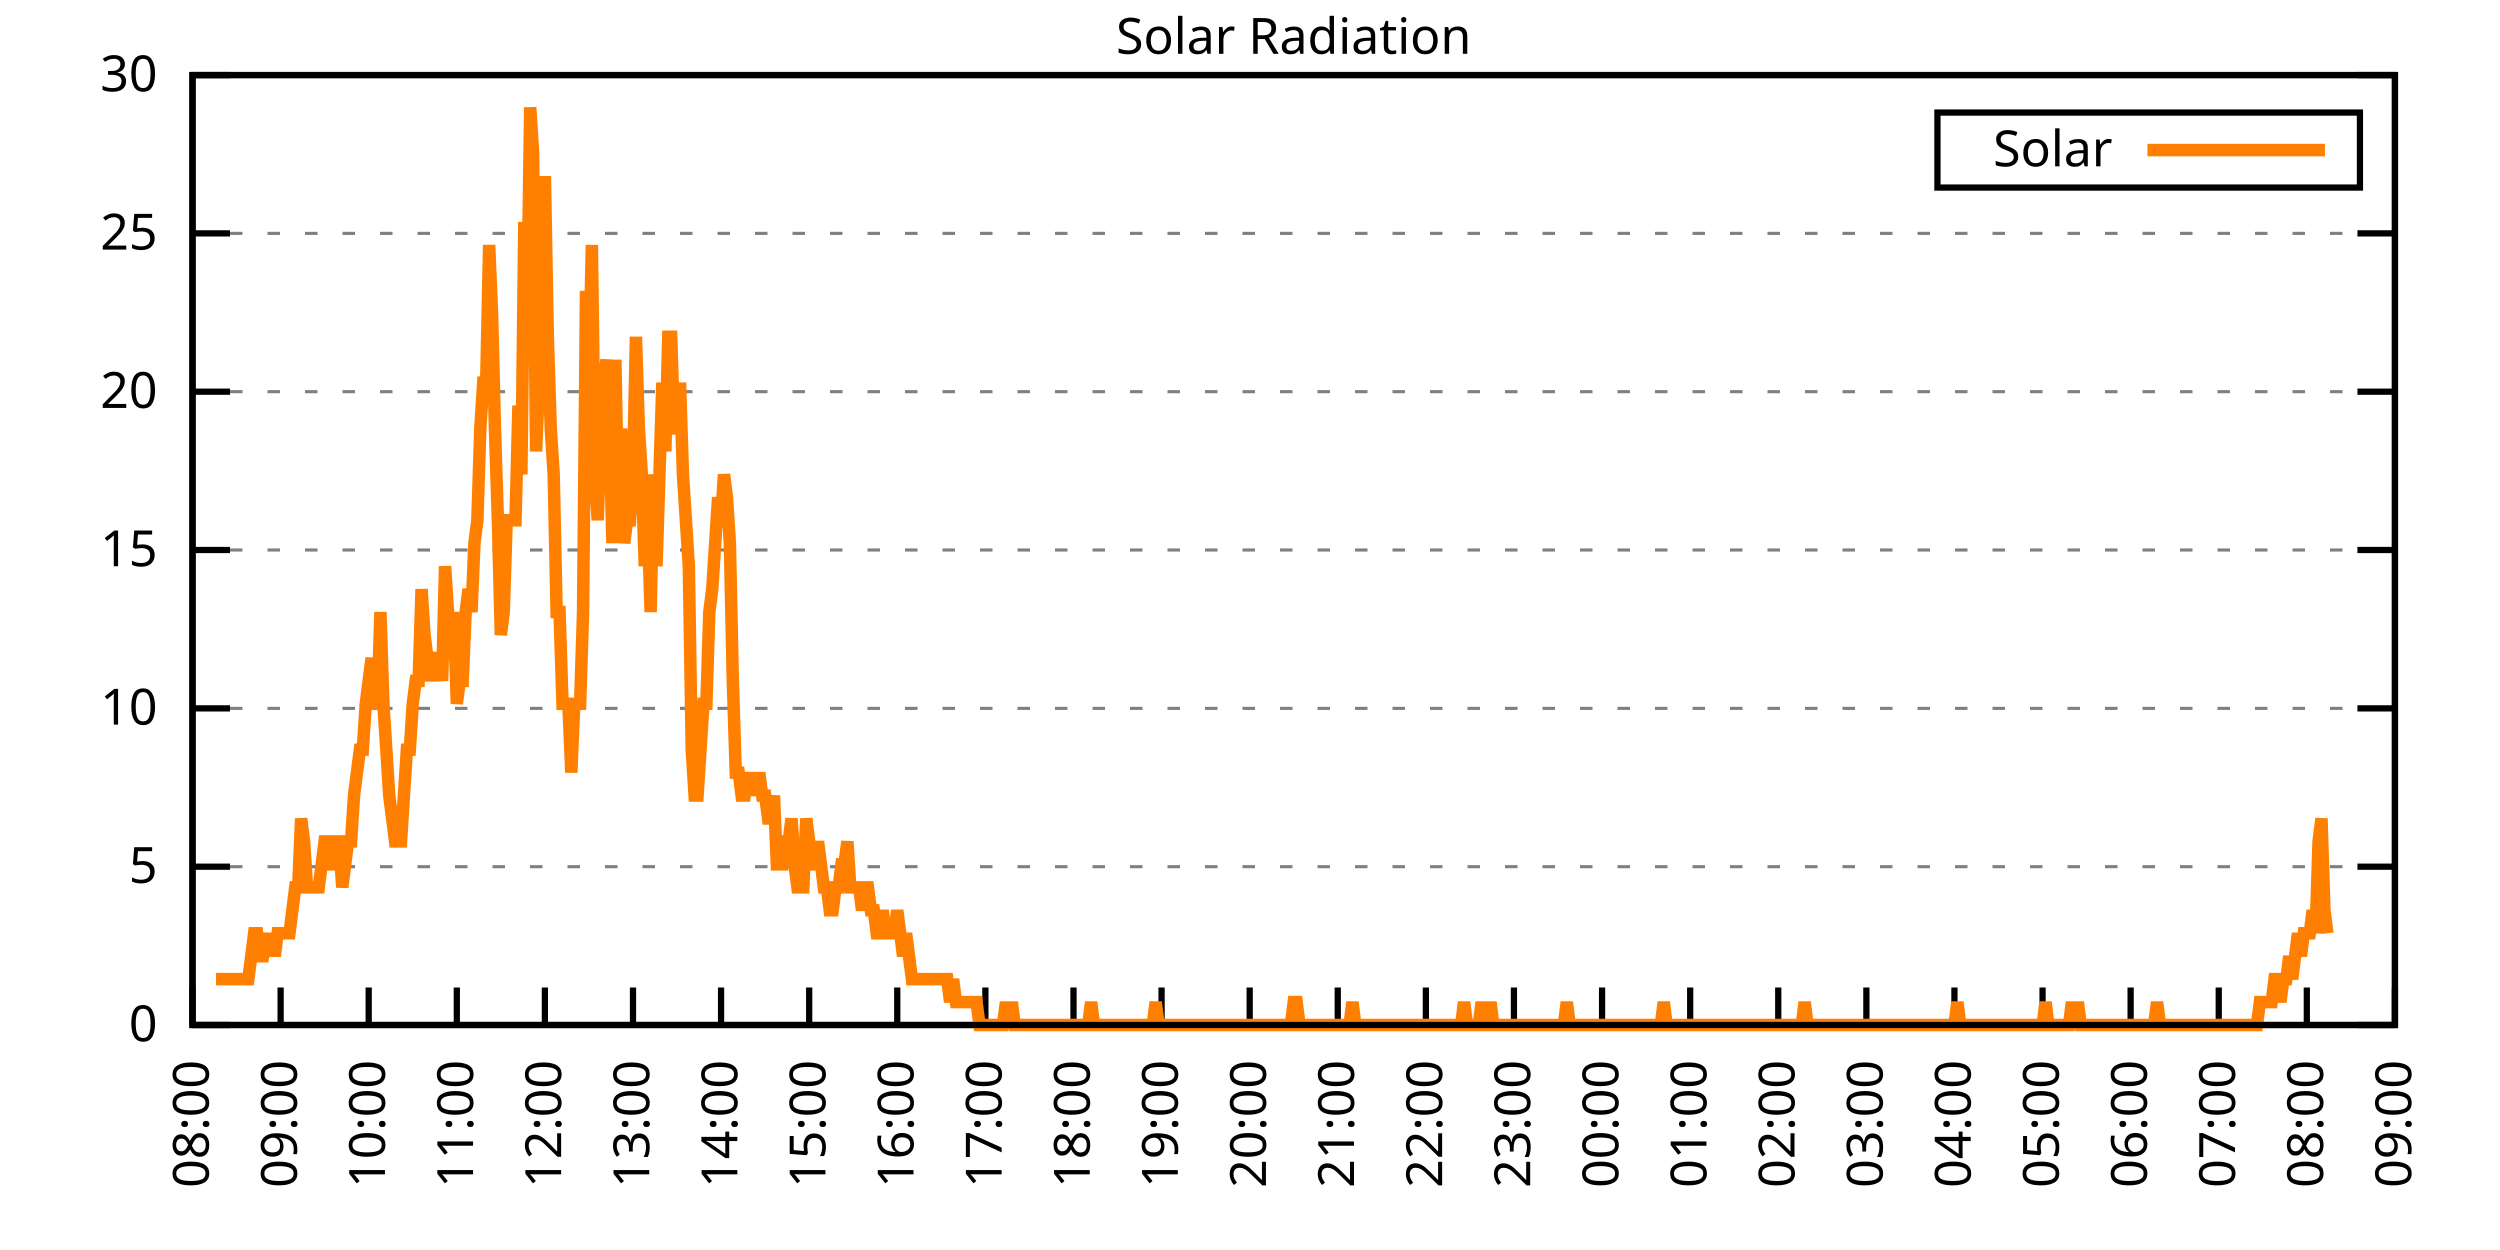
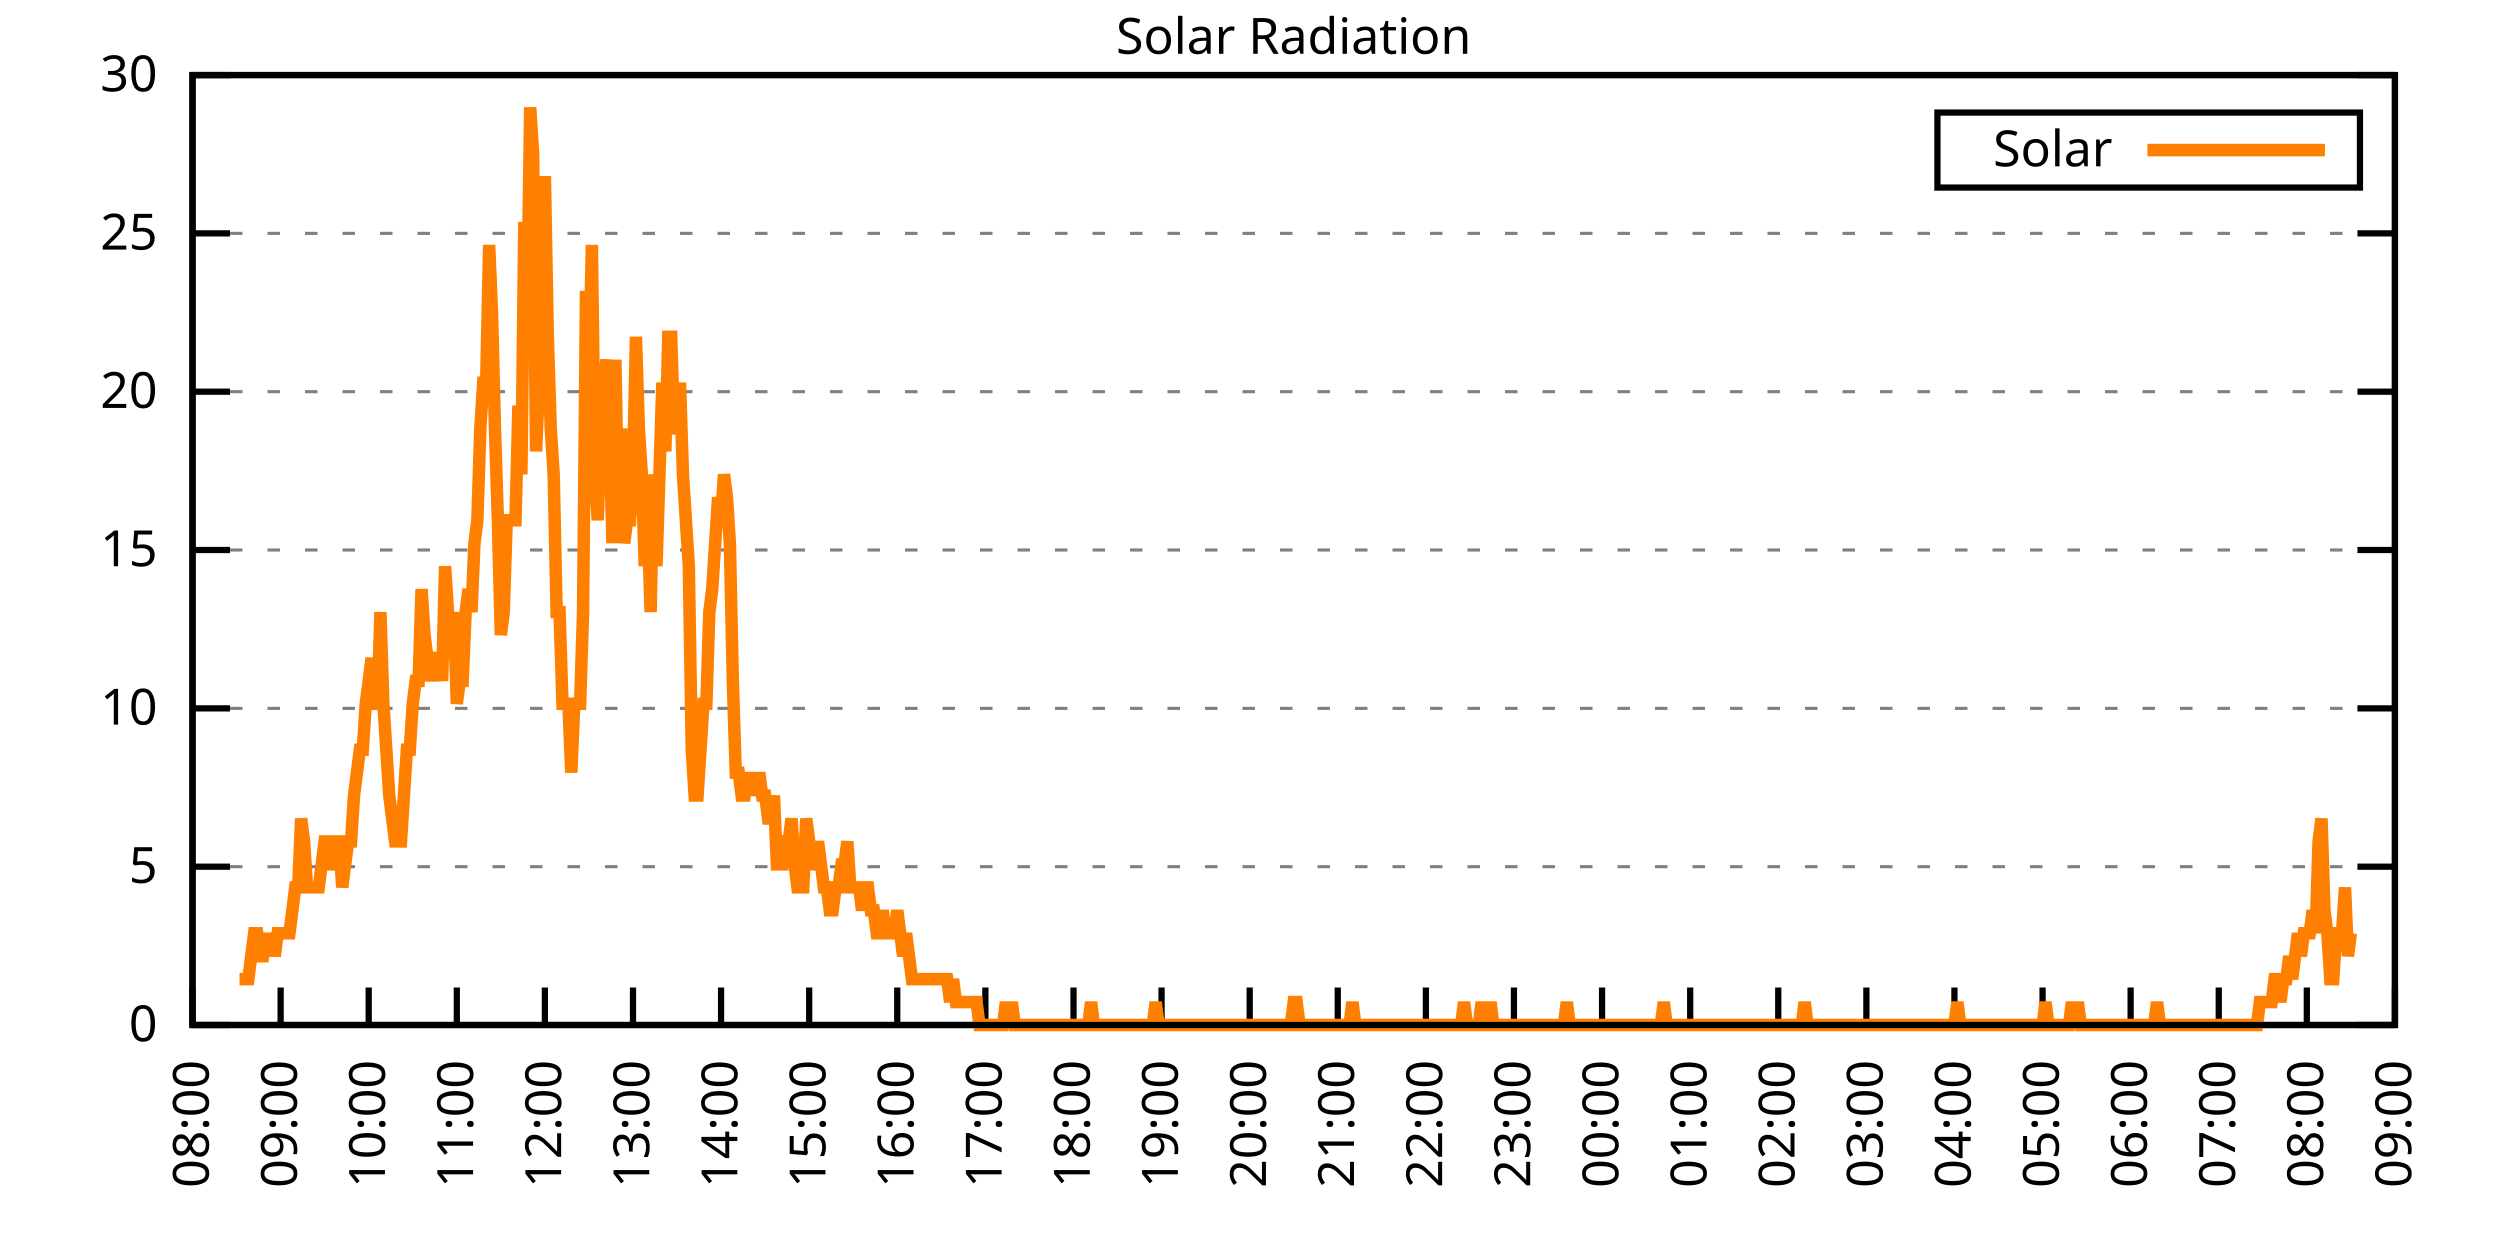
<svg xmlns="http://www.w3.org/2000/svg" xmlns:xlink="http://www.w3.org/1999/xlink" width="400" height="200" viewBox="0 0 400 200">
  <g id="gnuplot_canvas">
    <rect x="0" y="0" width="400" height="200" fill="none" />
    <defs>
      <circle id="gpDot" r="0.5" stroke-width="0.5" stroke="currentColor" />
      <path id="gpPt0" stroke-width="0.333" stroke="currentColor" d="M-1,0 h2 M0,-1 v2" />
      <path id="gpPt1" stroke-width="0.333" stroke="currentColor" d="M-1,-1 L1,1 M1,-1 L-1,1" />
      <path id="gpPt2" stroke-width="0.333" stroke="currentColor" d="M-1,0 L1,0 M0,-1 L0,1 M-1,-1 L1,1 M-1,1 L1,-1" />
      <rect id="gpPt3" stroke-width="0.333" stroke="currentColor" x="-1" y="-1" width="2" height="2" />
      <rect id="gpPt4" stroke-width="0.333" stroke="currentColor" fill="currentColor" x="-1" y="-1" width="2" height="2" />
      <circle id="gpPt5" stroke-width="0.333" stroke="currentColor" cx="0" cy="0" r="1" />
      <use xlink:href="#gpPt5" id="gpPt6" fill="currentColor" stroke="none" />
      <path id="gpPt7" stroke-width="0.333" stroke="currentColor" d="M0,-1.33 L-1.33,0.67 L1.33,0.67 z" />
      <use xlink:href="#gpPt7" id="gpPt8" fill="currentColor" stroke="none" />
      <use xlink:href="#gpPt7" id="gpPt9" stroke="currentColor" transform="rotate(180)" />
      <use xlink:href="#gpPt9" id="gpPt10" fill="currentColor" stroke="none" />
      <use xlink:href="#gpPt3" id="gpPt11" stroke="currentColor" transform="rotate(45)" />
      <use xlink:href="#gpPt11" id="gpPt12" fill="currentColor" stroke="none" />
      <path id="gpPt13" stroke-width="0.333" stroke="currentColor" d="M0,1.330 L1.265,0.411 L0.782,-1.067 L-0.782,-1.076 L-1.265,0.411 z" />
      <use xlink:href="#gpPt13" id="gpPt14" fill="currentColor" stroke="none" />
      <filter id="textbox" filterUnits="objectBoundingBox" x="0" y="0" height="1" width="1">
        <feFlood flood-color="white" flood-opacity="1" result="bgnd" />
        <feComposite in="SourceGraphic" in2="bgnd" operator="atop" />
      </filter>
      <filter id="greybox" filterUnits="objectBoundingBox" x="0" y="0" height="1" width="1">
        <feFlood flood-color="lightgrey" flood-opacity="1" result="grey" />
        <feComposite in="SourceGraphic" in2="grey" operator="atop" />
      </filter>
    </defs>
    <g fill="none" color="white" stroke="currentColor" stroke-width="1.00" stroke-linecap="butt" stroke-linejoin="miter">
</g>
    <g fill="none" color="black" stroke="currentColor" stroke-width="1.00" stroke-linecap="butt" stroke-linejoin="miter">
      <g stroke="none" shape-rendering="crispEdges">
        <polygon fill="rgb(255, 255, 255)" points="30.80,164.00 383.18,164.00 383.18,12.02 30.80,12.02 " />
      </g>
    </g>
    <g fill="none" color="black" stroke="currentColor" stroke-width="1.00" stroke-linecap="butt" stroke-linejoin="miter">
</g>
    <g fill="none" color="black" stroke="black" stroke-width="0.50" stroke-linecap="butt" stroke-linejoin="miter">
</g>
    <g fill="none" color="gray" stroke="currentColor" stroke-width="0.50" stroke-linecap="butt" stroke-linejoin="miter">
      <path stroke="gray" stroke-dasharray="2,4" class="gridline" d="M30.80,164.00 L383.19,164.00  " />
    </g>
    <g fill="none" color="gray" stroke="gray" stroke-width="1.00" stroke-linecap="butt" stroke-linejoin="miter">
</g>
    <g fill="none" color="black" stroke="currentColor" stroke-width="1.00" stroke-linecap="butt" stroke-linejoin="miter">
      <path stroke="black" d="M30.80,164.00 L36.80,164.00 M383.19,164.00 L377.19,164.00  " />
      <g transform="translate(25.20,166.60)" stroke="none" fill="black" font-family="Sans" font-size="8.00" text-anchor="end">
        <text>
          <tspan font-family="Sans"> 0</tspan>
        </text>
      </g>
    </g>
    <g fill="none" color="black" stroke="currentColor" stroke-width="1.00" stroke-linecap="butt" stroke-linejoin="miter">
</g>
    <g fill="none" color="black" stroke="black" stroke-width="0.50" stroke-linecap="butt" stroke-linejoin="miter">
</g>
    <g fill="none" color="gray" stroke="currentColor" stroke-width="0.50" stroke-linecap="butt" stroke-linejoin="miter">
      <path stroke="gray" stroke-dasharray="2,4" class="gridline" d="M30.80,138.67 L383.19,138.67  " />
    </g>
    <g fill="none" color="gray" stroke="gray" stroke-width="1.00" stroke-linecap="butt" stroke-linejoin="miter">
</g>
    <g fill="none" color="black" stroke="currentColor" stroke-width="1.00" stroke-linecap="butt" stroke-linejoin="miter">
      <path stroke="black" d="M30.80,138.67 L36.80,138.67 M383.19,138.67 L377.19,138.67  " />
      <g transform="translate(25.20,141.27)" stroke="none" fill="black" font-family="Sans" font-size="8.00" text-anchor="end">
        <text>
          <tspan font-family="Sans"> 5</tspan>
        </text>
      </g>
    </g>
    <g fill="none" color="black" stroke="currentColor" stroke-width="1.00" stroke-linecap="butt" stroke-linejoin="miter">
</g>
    <g fill="none" color="black" stroke="black" stroke-width="0.50" stroke-linecap="butt" stroke-linejoin="miter">
</g>
    <g fill="none" color="gray" stroke="currentColor" stroke-width="0.50" stroke-linecap="butt" stroke-linejoin="miter">
      <path stroke="gray" stroke-dasharray="2,4" class="gridline" d="M30.80,113.34 L383.19,113.34  " />
    </g>
    <g fill="none" color="gray" stroke="gray" stroke-width="1.00" stroke-linecap="butt" stroke-linejoin="miter">
</g>
    <g fill="none" color="black" stroke="currentColor" stroke-width="1.00" stroke-linecap="butt" stroke-linejoin="miter">
      <path stroke="black" d="M30.80,113.34 L36.80,113.34 M383.19,113.34 L377.19,113.34  " />
      <g transform="translate(25.20,115.94)" stroke="none" fill="black" font-family="Sans" font-size="8.00" text-anchor="end">
        <text>
          <tspan font-family="Sans"> 10</tspan>
        </text>
      </g>
    </g>
    <g fill="none" color="black" stroke="currentColor" stroke-width="1.00" stroke-linecap="butt" stroke-linejoin="miter">
</g>
    <g fill="none" color="black" stroke="black" stroke-width="0.50" stroke-linecap="butt" stroke-linejoin="miter">
</g>
    <g fill="none" color="gray" stroke="currentColor" stroke-width="0.50" stroke-linecap="butt" stroke-linejoin="miter">
      <path stroke="gray" stroke-dasharray="2,4" class="gridline" d="M30.80,88.00 L383.19,88.00  " />
    </g>
    <g fill="none" color="gray" stroke="gray" stroke-width="1.00" stroke-linecap="butt" stroke-linejoin="miter">
</g>
    <g fill="none" color="black" stroke="currentColor" stroke-width="1.00" stroke-linecap="butt" stroke-linejoin="miter">
      <path stroke="black" d="M30.80,88.00 L36.80,88.00 M383.19,88.00 L377.19,88.00  " />
      <g transform="translate(25.20,90.60)" stroke="none" fill="black" font-family="Sans" font-size="8.00" text-anchor="end">
        <text>
          <tspan font-family="Sans"> 15</tspan>
        </text>
      </g>
    </g>
    <g fill="none" color="black" stroke="currentColor" stroke-width="1.00" stroke-linecap="butt" stroke-linejoin="miter">
</g>
    <g fill="none" color="black" stroke="black" stroke-width="0.50" stroke-linecap="butt" stroke-linejoin="miter">
</g>
    <g fill="none" color="gray" stroke="currentColor" stroke-width="0.50" stroke-linecap="butt" stroke-linejoin="miter">
      <path stroke="gray" stroke-dasharray="2,4" class="gridline" d="M30.80,62.67 L383.19,62.67  " />
    </g>
    <g fill="none" color="gray" stroke="gray" stroke-width="1.00" stroke-linecap="butt" stroke-linejoin="miter">
</g>
    <g fill="none" color="black" stroke="currentColor" stroke-width="1.00" stroke-linecap="butt" stroke-linejoin="miter">
      <path stroke="black" d="M30.80,62.67 L36.80,62.67 M383.19,62.67 L377.19,62.67  " />
      <g transform="translate(25.20,65.27)" stroke="none" fill="black" font-family="Sans" font-size="8.00" text-anchor="end">
        <text>
          <tspan font-family="Sans"> 20</tspan>
        </text>
      </g>
    </g>
    <g fill="none" color="black" stroke="currentColor" stroke-width="1.00" stroke-linecap="butt" stroke-linejoin="miter">
</g>
    <g fill="none" color="black" stroke="black" stroke-width="0.50" stroke-linecap="butt" stroke-linejoin="miter">
</g>
    <g fill="none" color="gray" stroke="currentColor" stroke-width="0.50" stroke-linecap="butt" stroke-linejoin="miter">
      <path stroke="gray" stroke-dasharray="2,4" class="gridline" d="M30.80,37.34 L383.19,37.34  " />
    </g>
    <g fill="none" color="gray" stroke="gray" stroke-width="1.00" stroke-linecap="butt" stroke-linejoin="miter">
</g>
    <g fill="none" color="black" stroke="currentColor" stroke-width="1.00" stroke-linecap="butt" stroke-linejoin="miter">
      <path stroke="black" d="M30.80,37.34 L36.80,37.34 M383.19,37.34 L377.19,37.34  " />
      <g transform="translate(25.20,39.94)" stroke="none" fill="black" font-family="Sans" font-size="8.00" text-anchor="end">
        <text>
          <tspan font-family="Sans"> 25</tspan>
        </text>
      </g>
    </g>
    <g fill="none" color="black" stroke="currentColor" stroke-width="1.00" stroke-linecap="butt" stroke-linejoin="miter">
</g>
    <g fill="none" color="black" stroke="black" stroke-width="0.50" stroke-linecap="butt" stroke-linejoin="miter">
</g>
    <g fill="none" color="gray" stroke="currentColor" stroke-width="0.50" stroke-linecap="butt" stroke-linejoin="miter">
      <path stroke="gray" stroke-dasharray="2,4" class="gridline" d="M30.80,12.01 L383.19,12.01  " />
    </g>
    <g fill="none" color="gray" stroke="gray" stroke-width="1.00" stroke-linecap="butt" stroke-linejoin="miter">
</g>
    <g fill="none" color="black" stroke="currentColor" stroke-width="1.00" stroke-linecap="butt" stroke-linejoin="miter">
      <path stroke="black" d="M30.80,12.01 L36.80,12.01 M383.19,12.01 L377.19,12.01  " />
      <g transform="translate(25.20,14.61)" stroke="none" fill="black" font-family="Sans" font-size="8.00" text-anchor="end">
        <text>
          <tspan font-family="Sans"> 30</tspan>
        </text>
      </g>
    </g>
    <g fill="none" color="black" stroke="currentColor" stroke-width="1.00" stroke-linecap="butt" stroke-linejoin="miter">
      <path stroke="black" d="M30.80,164.00 L30.80,158.00  " />
      <g transform="translate(33.40,169.60) rotate(270.00)" stroke="none" fill="black" font-family="Sans" font-size="8.00" text-anchor="end">
        <text>
          <tspan font-family="Sans">08:00</tspan>
        </text>
      </g>
    </g>
    <g fill="none" color="black" stroke="currentColor" stroke-width="1.00" stroke-linecap="butt" stroke-linejoin="miter">
      <path stroke="black" d="M44.90,164.00 L44.90,158.00  " />
      <g transform="translate(47.50,169.60) rotate(270.00)" stroke="none" fill="black" font-family="Sans" font-size="8.00" text-anchor="end">
        <text>
          <tspan font-family="Sans">09:00</tspan>
        </text>
      </g>
    </g>
    <g fill="none" color="black" stroke="currentColor" stroke-width="1.00" stroke-linecap="butt" stroke-linejoin="miter">
      <path stroke="black" d="M58.99,164.00 L58.99,158.00  " />
      <g transform="translate(61.59,169.60) rotate(270.00)" stroke="none" fill="black" font-family="Sans" font-size="8.00" text-anchor="end">
        <text>
          <tspan font-family="Sans">10:00</tspan>
        </text>
      </g>
    </g>
    <g fill="none" color="black" stroke="currentColor" stroke-width="1.00" stroke-linecap="butt" stroke-linejoin="miter">
      <path stroke="black" d="M73.09,164.00 L73.09,158.00  " />
      <g transform="translate(75.69,169.60) rotate(270.00)" stroke="none" fill="black" font-family="Sans" font-size="8.00" text-anchor="end">
        <text>
          <tspan font-family="Sans">11:00</tspan>
        </text>
      </g>
    </g>
    <g fill="none" color="black" stroke="currentColor" stroke-width="1.00" stroke-linecap="butt" stroke-linejoin="miter">
      <path stroke="black" d="M87.18,164.00 L87.18,158.00  " />
      <g transform="translate(89.78,169.60) rotate(270.00)" stroke="none" fill="black" font-family="Sans" font-size="8.00" text-anchor="end">
        <text>
          <tspan font-family="Sans">12:00</tspan>
        </text>
      </g>
    </g>
    <g fill="none" color="black" stroke="currentColor" stroke-width="1.00" stroke-linecap="butt" stroke-linejoin="miter">
      <path stroke="black" d="M101.28,164.00 L101.28,158.00  " />
      <g transform="translate(103.88,169.60) rotate(270.00)" stroke="none" fill="black" font-family="Sans" font-size="8.00" text-anchor="end">
        <text>
          <tspan font-family="Sans">13:00</tspan>
        </text>
      </g>
    </g>
    <g fill="none" color="black" stroke="currentColor" stroke-width="1.00" stroke-linecap="butt" stroke-linejoin="miter">
      <path stroke="black" d="M115.37,164.00 L115.37,158.00  " />
      <g transform="translate(117.97,169.60) rotate(270.00)" stroke="none" fill="black" font-family="Sans" font-size="8.00" text-anchor="end">
        <text>
          <tspan font-family="Sans">14:00</tspan>
        </text>
      </g>
    </g>
    <g fill="none" color="black" stroke="currentColor" stroke-width="1.00" stroke-linecap="butt" stroke-linejoin="miter">
      <path stroke="black" d="M129.47,164.00 L129.47,158.00  " />
      <g transform="translate(132.07,169.60) rotate(270.00)" stroke="none" fill="black" font-family="Sans" font-size="8.00" text-anchor="end">
        <text>
          <tspan font-family="Sans">15:00</tspan>
        </text>
      </g>
    </g>
    <g fill="none" color="black" stroke="currentColor" stroke-width="1.00" stroke-linecap="butt" stroke-linejoin="miter">
      <path stroke="black" d="M143.56,164.00 L143.56,158.00  " />
      <g transform="translate(146.16,169.60) rotate(270.00)" stroke="none" fill="black" font-family="Sans" font-size="8.00" text-anchor="end">
        <text>
          <tspan font-family="Sans">16:00</tspan>
        </text>
      </g>
    </g>
    <g fill="none" color="black" stroke="currentColor" stroke-width="1.00" stroke-linecap="butt" stroke-linejoin="miter">
      <path stroke="black" d="M157.66,164.00 L157.66,158.00  " />
      <g transform="translate(160.26,169.60) rotate(270.00)" stroke="none" fill="black" font-family="Sans" font-size="8.00" text-anchor="end">
        <text>
          <tspan font-family="Sans">17:00</tspan>
        </text>
      </g>
    </g>
    <g fill="none" color="black" stroke="currentColor" stroke-width="1.00" stroke-linecap="butt" stroke-linejoin="miter">
      <path stroke="black" d="M171.76,164.00 L171.76,158.00  " />
      <g transform="translate(174.36,169.60) rotate(270.00)" stroke="none" fill="black" font-family="Sans" font-size="8.00" text-anchor="end">
        <text>
          <tspan font-family="Sans">18:00</tspan>
        </text>
      </g>
    </g>
    <g fill="none" color="black" stroke="currentColor" stroke-width="1.00" stroke-linecap="butt" stroke-linejoin="miter">
      <path stroke="black" d="M185.85,164.00 L185.85,158.00  " />
      <g transform="translate(188.45,169.60) rotate(270.00)" stroke="none" fill="black" font-family="Sans" font-size="8.00" text-anchor="end">
        <text>
          <tspan font-family="Sans">19:00</tspan>
        </text>
      </g>
    </g>
    <g fill="none" color="black" stroke="currentColor" stroke-width="1.00" stroke-linecap="butt" stroke-linejoin="miter">
      <path stroke="black" d="M199.95,164.00 L199.95,158.00  " />
      <g transform="translate(202.55,169.60) rotate(270.00)" stroke="none" fill="black" font-family="Sans" font-size="8.00" text-anchor="end">
        <text>
          <tspan font-family="Sans">20:00</tspan>
        </text>
      </g>
    </g>
    <g fill="none" color="black" stroke="currentColor" stroke-width="1.00" stroke-linecap="butt" stroke-linejoin="miter">
      <path stroke="black" d="M214.04,164.00 L214.04,158.00  " />
      <g transform="translate(216.64,169.60) rotate(270.00)" stroke="none" fill="black" font-family="Sans" font-size="8.00" text-anchor="end">
        <text>
          <tspan font-family="Sans">21:00</tspan>
        </text>
      </g>
    </g>
    <g fill="none" color="black" stroke="currentColor" stroke-width="1.00" stroke-linecap="butt" stroke-linejoin="miter">
      <path stroke="black" d="M228.14,164.00 L228.14,158.00  " />
      <g transform="translate(230.74,169.60) rotate(270.00)" stroke="none" fill="black" font-family="Sans" font-size="8.00" text-anchor="end">
        <text>
          <tspan font-family="Sans">22:00</tspan>
        </text>
      </g>
    </g>
    <g fill="none" color="black" stroke="currentColor" stroke-width="1.00" stroke-linecap="butt" stroke-linejoin="miter">
      <path stroke="black" d="M242.23,164.00 L242.23,158.00  " />
      <g transform="translate(244.83,169.60) rotate(270.00)" stroke="none" fill="black" font-family="Sans" font-size="8.00" text-anchor="end">
        <text>
          <tspan font-family="Sans">23:00</tspan>
        </text>
      </g>
    </g>
    <g fill="none" color="black" stroke="currentColor" stroke-width="1.00" stroke-linecap="butt" stroke-linejoin="miter">
      <path stroke="black" d="M256.33,164.00 L256.33,158.00  " />
      <g transform="translate(258.93,169.60) rotate(270.00)" stroke="none" fill="black" font-family="Sans" font-size="8.00" text-anchor="end">
        <text>
          <tspan font-family="Sans">00:00</tspan>
        </text>
      </g>
    </g>
    <g fill="none" color="black" stroke="currentColor" stroke-width="1.00" stroke-linecap="butt" stroke-linejoin="miter">
      <path stroke="black" d="M270.43,164.00 L270.43,158.00  " />
      <g transform="translate(273.03,169.60) rotate(270.00)" stroke="none" fill="black" font-family="Sans" font-size="8.00" text-anchor="end">
        <text>
          <tspan font-family="Sans">01:00</tspan>
        </text>
      </g>
    </g>
    <g fill="none" color="black" stroke="currentColor" stroke-width="1.00" stroke-linecap="butt" stroke-linejoin="miter">
      <path stroke="black" d="M284.52,164.00 L284.52,158.00  " />
      <g transform="translate(287.12,169.60) rotate(270.00)" stroke="none" fill="black" font-family="Sans" font-size="8.00" text-anchor="end">
        <text>
          <tspan font-family="Sans">02:00</tspan>
        </text>
      </g>
    </g>
    <g fill="none" color="black" stroke="currentColor" stroke-width="1.00" stroke-linecap="butt" stroke-linejoin="miter">
      <path stroke="black" d="M298.62,164.00 L298.62,158.00  " />
      <g transform="translate(301.22,169.60) rotate(270.00)" stroke="none" fill="black" font-family="Sans" font-size="8.00" text-anchor="end">
        <text>
          <tspan font-family="Sans">03:00</tspan>
        </text>
      </g>
    </g>
    <g fill="none" color="black" stroke="currentColor" stroke-width="1.00" stroke-linecap="butt" stroke-linejoin="miter">
      <path stroke="black" d="M312.71,164.00 L312.71,158.00  " />
      <g transform="translate(315.31,169.60) rotate(270.00)" stroke="none" fill="black" font-family="Sans" font-size="8.00" text-anchor="end">
        <text>
          <tspan font-family="Sans">04:00</tspan>
        </text>
      </g>
    </g>
    <g fill="none" color="black" stroke="currentColor" stroke-width="1.00" stroke-linecap="butt" stroke-linejoin="miter">
      <path stroke="black" d="M326.81,164.00 L326.81,158.00  " />
      <g transform="translate(329.41,169.60) rotate(270.00)" stroke="none" fill="black" font-family="Sans" font-size="8.00" text-anchor="end">
        <text>
          <tspan font-family="Sans">05:00</tspan>
        </text>
      </g>
    </g>
    <g fill="none" color="black" stroke="currentColor" stroke-width="1.00" stroke-linecap="butt" stroke-linejoin="miter">
      <path stroke="black" d="M340.90,164.00 L340.90,158.00  " />
      <g transform="translate(343.50,169.60) rotate(270.00)" stroke="none" fill="black" font-family="Sans" font-size="8.00" text-anchor="end">
        <text>
          <tspan font-family="Sans">06:00</tspan>
        </text>
      </g>
    </g>
    <g fill="none" color="black" stroke="currentColor" stroke-width="1.00" stroke-linecap="butt" stroke-linejoin="miter">
      <path stroke="black" d="M355.00,164.00 L355.00,158.00  " />
      <g transform="translate(357.60,169.60) rotate(270.00)" stroke="none" fill="black" font-family="Sans" font-size="8.00" text-anchor="end">
        <text>
          <tspan font-family="Sans">07:00</tspan>
        </text>
      </g>
    </g>
    <g fill="none" color="black" stroke="currentColor" stroke-width="1.00" stroke-linecap="butt" stroke-linejoin="miter">
      <path stroke="black" d="M369.09,164.00 L369.09,158.00  " />
      <g transform="translate(371.69,169.60) rotate(270.00)" stroke="none" fill="black" font-family="Sans" font-size="8.00" text-anchor="end">
        <text>
          <tspan font-family="Sans">08:00</tspan>
        </text>
      </g>
    </g>
    <g fill="none" color="black" stroke="currentColor" stroke-width="1.00" stroke-linecap="butt" stroke-linejoin="miter">
      <path stroke="black" d="M383.19,164.00 L383.19,158.00  " />
      <g transform="translate(385.79,169.60) rotate(270.00)" stroke="none" fill="black" font-family="Sans" font-size="8.00" text-anchor="end">
        <text>
          <tspan font-family="Sans">09:00</tspan>
        </text>
      </g>
    </g>
    <g fill="none" color="black" stroke="currentColor" stroke-width="1.00" stroke-linecap="butt" stroke-linejoin="miter">
</g>
    <g fill="none" color="black" stroke="currentColor" stroke-width="1.00" stroke-linecap="butt" stroke-linejoin="miter">
      <path stroke="black" d="M30.80,12.01 L30.80,164.00 L383.19,164.00 L383.19,12.01 L30.80,12.01 Z  " />
    </g>
    <g fill="none" color="black" stroke="currentColor" stroke-width="1.00" stroke-linecap="butt" stroke-linejoin="miter">
</g>
    <g fill="none" color="black" stroke="currentColor" stroke-width="1.00" stroke-linecap="butt" stroke-linejoin="miter">
      <path stroke="black" d="M309.99,30.01 L309.99,18.01 L377.59,18.01 L377.59,30.01 L309.99,30.01 Z  " />
    </g>
    <g id="Solar_Radiation_plot_1">
      <g fill="none" color="white" stroke="black" stroke-width="2.00" stroke-linecap="butt" stroke-linejoin="miter">
</g>
      <g fill="none" color="black" stroke="currentColor" stroke-width="2.00" stroke-linecap="butt" stroke-linejoin="miter">
        <g transform="translate(337.99,26.61)" stroke="none" fill="black" font-family="Sans" font-size="8.00" text-anchor="end">
          <text>
            <tspan font-family="Sans">Solar</tspan>
          </text>
        </g>
      </g>
      <g fill="none" color="black" stroke="currentColor" stroke-width="2.00" stroke-linecap="butt" stroke-linejoin="miter">
-         <path stroke="rgb(255, 127,   0)" d="M343.59,24.01 L371.99,24.01 M34.56,156.66 L35.03,156.66 L35.50,156.66 L35.97,156.66 L36.44,156.66 L36.91,156.66   L37.38,156.66 L37.85,156.66 L38.32,156.66 L38.79,156.66 L39.26,156.66 L39.73,156.66 L40.20,152.99 L40.67,149.32   L41.14,149.32 L41.61,152.99 L42.08,152.99 L42.55,149.32 L43.02,152.99 L43.49,149.32 L43.96,152.99 L44.43,149.32   L44.90,149.32 L45.37,149.32 L45.84,149.32 L46.31,149.32 L46.78,145.65 L47.24,141.98 L47.71,141.98 L48.18,130.96   L48.65,134.63 L49.12,141.98 L49.59,141.98 L50.06,141.98 L50.53,141.98 L51.00,141.98 L51.47,138.30 L51.94,134.63   L52.41,134.63 L52.88,138.30 L53.35,138.30 L53.82,134.63 L54.29,134.63 L54.76,141.98 L55.23,138.30 L55.70,134.63   L56.17,134.63 L56.64,127.29 L57.11,123.62 L57.58,119.95 L58.05,119.95 L58.52,112.61 L58.99,108.94 L59.46,105.27   L59.93,112.61 L60.40,112.61 L60.87,97.93 L61.34,112.61 L61.81,119.95 L62.28,127.29 L62.75,130.96 L63.22,134.63   L63.69,134.63 L64.16,134.63 L64.63,127.29 L65.10,119.95 L65.57,119.95 L66.04,112.61 L66.51,108.94 L66.98,108.94   L67.45,94.26 L67.92,101.60 L68.39,105.27 L68.86,108.94 L69.33,105.27 L69.80,105.27 L70.27,105.27 L70.74,108.94   L71.21,90.59 L71.68,97.93 L72.15,105.27 L72.62,97.93 L73.09,112.61 L73.56,108.94 L74.03,108.94 L74.50,97.93   L74.97,94.26 L75.44,97.93 L75.91,86.91 L76.38,83.24 L76.85,68.56 L77.32,61.22 L77.79,61.22 L78.26,39.19   L78.73,50.21 L79.19,68.56 L79.66,83.24 L80.13,101.60 L80.60,97.93 L81.07,83.24 L81.54,83.24 L82.01,83.24   L82.48,83.24 L82.95,64.89 L83.42,75.90 L83.89,35.52 L84.36,50.21 L84.83,17.17 L85.30,24.51 L85.77,72.23   L86.24,61.22 L86.71,46.54 L87.18,28.18 L87.65,53.88 L88.12,68.56 L88.59,75.90 L89.06,97.93 L89.53,97.93   L90.00,112.61 L90.47,112.61 L90.94,112.61 L91.41,123.62 L91.88,112.61 L92.35,112.61 L92.82,112.61 L93.29,97.93   L93.76,46.54 L94.23,61.22 L94.70,39.19 L95.17,75.90 L95.64,83.24 L96.11,68.56 L96.58,61.22 L97.05,57.55   L97.52,68.56 L97.99,86.91 L98.46,57.55 L98.93,83.24 L99.40,68.56 L99.87,86.91 L100.34,83.24 L100.81,83.24   L101.28,75.90 L101.75,53.88 L102.22,68.56 L102.69,75.90 L103.16,90.59 L103.63,83.24 L104.10,97.93 L104.57,75.90   L105.04,90.59 L105.51,75.90 L105.98,61.22 L106.45,72.23 L106.92,53.88 L107.39,53.88 L107.86,68.56 L108.33,68.56   L108.80,61.22 L109.27,75.90 L109.74,83.24 L110.21,90.59 L110.68,119.95 L111.14,127.29 L111.61,127.29 L112.08,119.95   L112.55,112.61 L113.02,112.61 L113.49,97.93 L113.96,94.26 L114.43,86.91 L114.90,79.57 L115.37,83.24 L115.84,75.90   L116.31,79.57 L116.78,86.91 L117.25,108.94 L117.72,123.62 L118.19,123.62 L118.66,127.29 L119.13,127.29 L119.60,123.62   L120.07,127.29 L120.54,123.62 L121.01,127.29 L121.48,123.62 L121.95,127.29 L122.42,127.29 L122.89,130.96 L123.36,130.96   L123.83,127.29 L124.30,138.30 L124.77,138.30 L125.24,138.30 L125.71,134.63 L126.18,134.63 L126.65,130.96 L127.12,138.30   L127.59,141.98 L128.06,141.98 L128.53,141.98 L129.00,130.96 L129.47,134.63 L129.94,138.30 L130.41,138.30 L130.88,134.63   L131.35,138.30 L131.82,141.98 L132.29,141.98 L132.76,145.65 L133.23,145.65 L133.70,141.98 L134.17,141.98 L134.64,138.30   L135.11,138.30 L135.58,134.63 L136.05,141.98 L136.52,141.98 L136.99,141.98 L137.46,141.98 L137.93,145.65 L138.40,141.98   L138.87,141.98 L139.34,145.65 L139.81,145.65 L140.28,149.32 L140.75,149.32 L141.22,145.65 L141.69,149.32 L142.16,149.32   L142.63,149.32 L143.09,149.32 L143.56,145.65 L144.03,149.32 L144.50,152.99 L144.97,149.32 L145.44,152.99 L145.91,156.66   L146.38,156.66 L146.85,156.66 L147.32,156.66 L147.79,156.66 L148.26,156.66 L148.73,156.66 L149.20,156.66 L149.67,156.66   L150.14,156.66 L150.61,156.66 L151.08,156.66 L151.55,156.66 L152.02,160.33 L152.49,156.66 L152.96,160.33 L153.43,160.33   L153.90,160.33 L154.37,160.33 L154.84,160.33 L155.31,160.33 L155.78,160.33 L156.25,160.33 L156.72,164.00 L157.19,164.00   L157.66,164.00 L158.13,164.00 L158.60,164.00 L159.07,164.00 L159.54,164.00 L160.01,164.00 L160.48,164.00 L160.95,160.33   L161.42,164.00 L161.89,160.33 L162.36,164.00 L162.83,164.00 L163.30,164.00 L163.77,164.00 L164.24,164.00 L164.71,164.00   L165.18,164.00 L165.65,164.00 L166.12,164.00 L166.59,164.00 L167.06,164.00 L167.53,164.00 L168.00,164.00 L168.47,164.00   L168.94,164.00 L169.41,164.00 L169.88,164.00 L170.35,164.00 L170.82,164.00 L171.29,164.00 L171.76,164.00 L172.23,164.00   L172.70,164.00 L173.17,164.00 L173.64,164.00 L174.11,164.00 L174.58,160.33 L175.04,164.00 L175.51,164.00 L175.98,164.00   L176.45,164.00 L176.92,164.00 L177.39,164.00 L177.86,164.00 L178.33,164.00 L178.80,164.00 L179.27,164.00 L179.74,164.00   L180.21,164.00 L180.68,164.00 L181.15,164.00 L181.62,164.00 L182.09,164.00 L182.56,164.00 L183.03,164.00 L183.50,164.00   L183.97,164.00 L184.44,164.00 L184.91,160.33 L185.38,164.00 L185.85,164.00 L186.32,164.00 L186.79,164.00 L187.26,164.00   L187.73,164.00 L188.20,164.00 L188.67,164.00 L189.14,164.00 L189.61,164.00 L190.08,164.00 L190.55,164.00 L191.02,164.00   L191.49,164.00 L191.96,164.00 L192.43,164.00 L192.90,164.00 L193.37,164.00 L193.84,164.00 L194.31,164.00 L194.78,164.00   L195.25,164.00 L195.72,164.00 L196.19,164.00 L196.66,164.00 L197.13,164.00 L197.60,164.00 L198.07,164.00 L198.54,164.00   L199.01,164.00 L199.48,164.00 L199.95,164.00 L200.42,164.00 L200.89,164.00 L201.36,164.00 L201.83,164.00 L202.30,164.00   L202.77,164.00 L203.24,164.00 L203.71,164.00 L204.18,164.00 L204.65,164.00 L205.12,164.00 L205.59,164.00 L206.06,164.00   L206.53,164.00 L207.00,160.33 L207.46,160.33 L207.93,164.00 L208.40,164.00 L208.87,164.00 L209.34,164.00 L209.81,164.00   L210.28,164.00 L210.75,164.00 L211.22,164.00 L211.69,164.00 L212.16,164.00 L212.63,164.00 L213.10,164.00 L213.57,164.00   L214.04,164.00 L214.51,164.00 L214.98,164.00 L215.45,164.00 L215.92,164.00 L216.39,160.33 L216.86,164.00 L217.33,164.00   L217.80,164.00 L218.27,164.00 L218.74,164.00 L219.21,164.00 L219.68,164.00 L220.15,164.00 L220.62,164.00 L221.09,164.00   L221.56,164.00 L222.03,164.00 L222.50,164.00 L222.97,164.00 L223.44,164.00 L223.91,164.00 L224.38,164.00 L224.85,164.00   L225.32,164.00 L225.79,164.00 L226.26,164.00 L226.73,164.00 L227.20,164.00 L227.67,164.00 L228.14,164.00 L228.61,164.00   L229.08,164.00 L229.55,164.00 L230.02,164.00 L230.49,164.00 L230.96,164.00 L231.43,164.00 L231.90,164.00 L232.37,164.00   L232.84,164.00 L233.31,164.00 L233.78,164.00 L234.25,160.33 L234.72,164.00 L235.19,164.00 L235.66,164.00 L236.13,164.00   L236.60,164.00 L237.07,160.33 L237.54,164.00 L238.01,164.00 L238.48,160.33 L238.95,164.00 L239.41,164.00 L239.88,164.00   L240.35,164.00 L240.82,164.00 L241.29,164.00 L241.76,164.00 L242.23,164.00 L242.70,164.00 L243.17,164.00 L243.64,164.00   L244.11,164.00 L244.58,164.00 L245.05,164.00 L245.52,164.00 L245.99,164.00 L246.46,164.00 L246.93,164.00 L247.40,164.00   L247.87,164.00 L248.34,164.00 L248.81,164.00 L249.28,164.00 L249.75,164.00 L250.22,164.00 L250.69,160.33 L251.16,164.00   L251.63,164.00 L252.10,164.00 L252.57,164.00 L253.04,164.00 L253.51,164.00 L253.98,164.00 L254.45,164.00 L254.92,164.00   L255.39,164.00 L255.86,164.00 L256.33,164.00 L256.80,164.00 L257.27,164.00 L257.74,164.00 L258.21,164.00 L258.68,164.00   L259.15,164.00 L259.62,164.00 L260.09,164.00 L260.56,164.00 L261.03,164.00 L261.50,164.00 L261.97,164.00 L262.44,164.00   L262.91,164.00 L263.38,164.00 L263.85,164.00 L264.32,164.00 L264.79,164.00 L265.26,164.00 L265.73,164.00 L266.20,160.33   L266.67,164.00 L267.14,164.00 L267.61,164.00 L268.08,164.00 L268.55,164.00 L269.02,164.00 L269.49,164.00 L269.96,164.00   L270.43,164.00 L270.90,164.00 L271.36,164.00 L271.83,164.00 L272.30,164.00 L272.77,164.00 L273.24,164.00 L273.71,164.00   L274.18,164.00 L274.65,164.00 L275.12,164.00 L275.59,164.00 L276.06,164.00 L276.53,164.00 L277.00,164.00 L277.47,164.00   L277.94,164.00 L278.41,164.00 L278.88,164.00 L279.35,164.00 L279.82,164.00 L280.29,164.00 L280.76,164.00 L281.23,164.00   L281.70,164.00 L282.17,164.00 L282.64,164.00 L283.11,164.00 L283.58,164.00 L284.05,164.00 L284.52,164.00 L284.99,164.00   L285.46,164.00 L285.93,164.00 L286.40,164.00 L286.87,164.00 L287.34,164.00 L287.81,164.00 L288.28,164.00 L288.75,160.33   L289.22,164.00 L289.69,164.00 L290.16,164.00 L290.63,164.00 L291.10,164.00 L291.57,164.00 L292.04,164.00 L292.51,164.00   L292.98,164.00 L293.45,164.00 L293.92,164.00 L294.39,164.00 L294.86,164.00 L295.33,164.00 L295.80,164.00 L296.27,164.00   L296.74,164.00 L297.21,164.00 L297.68,164.00 L298.15,164.00 L298.62,164.00 L299.09,164.00 L299.56,164.00 L300.03,164.00   L300.50,164.00 L300.97,164.00 L301.44,164.00 L301.91,164.00 L302.38,164.00 L302.85,164.00 L303.31,164.00 L303.78,164.00   L304.25,164.00 L304.72,164.00 L305.19,164.00 L305.66,164.00 L306.13,164.00 L306.60,164.00 L307.07,164.00 L307.54,164.00   L308.01,164.00 L308.48,164.00 L308.95,164.00 L309.42,164.00 L309.89,164.00 L310.36,164.00 L310.83,164.00 L311.30,164.00   L311.77,164.00 L312.24,164.00 L312.71,164.00 L313.18,160.33 L313.65,164.00 L314.12,164.00 L314.59,164.00 L315.06,164.00   L315.53,164.00 L316.00,164.00 L316.47,164.00 L316.94,164.00 L317.41,164.00 L317.88,164.00 L318.35,164.00 L318.82,164.00   L319.29,164.00 L319.76,164.00 L320.23,164.00 L320.70,164.00 L321.17,164.00 L321.64,164.00 L322.11,164.00 L322.58,164.00   L323.05,164.00 L323.52,164.00 L323.99,164.00 L324.46,164.00 L324.93,164.00 L325.40,164.00 L325.87,164.00 L326.34,164.00   L326.81,164.00 L327.28,160.33 L327.75,164.00 L328.22,164.00 L328.69,164.00 L329.16,164.00 L329.63,164.00 L330.10,164.00   L330.57,164.00 L331.04,164.00 L331.51,160.33 L331.98,164.00 L332.45,160.33 L332.92,164.00 L333.39,164.00 L333.86,164.00   L334.33,164.00 L334.80,164.00 L335.26,164.00 L335.73,164.00 L336.20,164.00 L336.67,164.00 L337.14,164.00 L337.61,164.00   L338.08,164.00 L338.55,164.00 L339.02,164.00 L339.49,164.00 L339.96,164.00 L340.43,164.00 L340.90,164.00 L341.37,164.00   L341.84,164.00 L342.31,164.00 L342.78,164.00 L343.25,164.00 L343.72,164.00 L344.19,164.00 L344.66,164.00 L345.13,160.33   L345.60,164.00 L346.07,164.00 L346.54,164.00 L347.01,164.00 L347.48,164.00 L347.95,164.00 L348.42,164.00 L348.89,164.00   L349.36,164.00 L349.83,164.00 L350.30,164.00 L350.77,164.00 L351.24,164.00 L351.71,164.00 L352.18,164.00 L352.65,164.00   L353.12,164.00 L353.59,164.00 L354.06,164.00 L354.53,164.00 L355.00,164.00 L355.47,164.00 L355.94,164.00 L356.41,164.00   L356.88,164.00 L357.35,164.00 L357.82,164.00 L358.29,164.00 L358.76,164.00 L359.23,164.00 L359.70,164.00 L360.17,164.00   L360.64,164.00 L361.11,164.00 L361.58,160.33 L362.05,160.33 L362.52,160.33 L362.99,160.33 L363.46,160.33 L363.93,156.66   L364.40,156.66 L364.87,160.33 L365.34,156.66 L365.81,156.66 L366.28,152.99 L366.75,156.66 L367.21,152.99 L367.68,149.32   L368.15,152.99 L368.62,149.32 L369.09,149.32 L369.56,149.32 L370.03,145.65 L370.50,149.32 L370.97,134.63 L371.44,130.96   L371.91,145.65 L372.38,149.32  " />
+         <path stroke="rgb(255, 127,   0)" d="M343.59,24.01 L371.99,24.01 M38.32,156.66 L38.79,156.66 L39.26,156.66 L39.73,156.66 L40.20,152.99 L40.67,149.32   L41.14,149.32 L41.61,152.99 L42.08,152.99 L42.55,149.32 L43.02,152.99 L43.49,149.32 L43.96,152.99 L44.43,149.32   L44.90,149.32 L45.37,149.32 L45.84,149.32 L46.31,149.32 L46.78,145.65 L47.24,141.98 L47.71,141.98 L48.18,130.96   L48.65,134.63 L49.12,141.98 L49.59,141.98 L50.06,141.98 L50.53,141.98 L51.00,141.98 L51.47,138.30 L51.94,134.63   L52.41,134.63 L52.88,138.30 L53.35,138.30 L53.82,134.63 L54.29,134.63 L54.76,141.98 L55.23,138.30 L55.70,134.63   L56.17,134.63 L56.64,127.29 L57.11,123.62 L57.58,119.95 L58.05,119.95 L58.52,112.61 L58.99,108.94 L59.46,105.27   L59.93,112.61 L60.40,112.61 L60.87,97.93 L61.34,112.61 L61.81,119.95 L62.28,127.29 L62.75,130.96 L63.22,134.63   L63.69,134.63 L64.16,134.63 L64.63,127.29 L65.10,119.95 L65.57,119.95 L66.04,112.61 L66.51,108.94 L66.98,108.94   L67.45,94.26 L67.92,101.60 L68.39,105.27 L68.86,108.94 L69.33,105.27 L69.80,105.27 L70.27,105.27 L70.74,108.94   L71.21,90.59 L71.68,97.93 L72.15,105.27 L72.62,97.93 L73.09,112.61 L73.56,108.94 L74.03,108.94 L74.50,97.93   L74.97,94.26 L75.44,97.93 L75.91,86.91 L76.38,83.24 L76.85,68.56 L77.32,61.22 L77.79,61.22 L78.26,39.19   L78.73,50.21 L79.19,68.56 L79.66,83.24 L80.13,101.60 L80.60,97.93 L81.07,83.24 L81.54,83.24 L82.01,83.24   L82.48,83.24 L82.95,64.89 L83.42,75.90 L83.89,35.52 L84.36,50.21 L84.83,17.17 L85.30,24.51 L85.77,72.23   L86.24,61.22 L86.71,46.54 L87.18,28.18 L87.65,53.88 L88.12,68.56 L88.59,75.90 L89.06,97.93 L89.53,97.93   L90.00,112.61 L90.47,112.61 L90.94,112.61 L91.41,123.62 L91.88,112.61 L92.35,112.61 L92.82,112.61 L93.29,97.93   L93.76,46.54 L94.23,61.22 L94.70,39.19 L95.17,75.90 L95.64,83.24 L96.11,68.56 L96.58,61.22 L97.05,57.55   L97.52,68.56 L97.99,86.91 L98.46,57.55 L98.93,83.24 L99.40,68.56 L99.87,86.91 L100.34,83.24 L100.81,83.24   L101.28,75.90 L101.75,53.88 L102.22,68.56 L102.69,75.90 L103.16,90.59 L103.63,83.24 L104.10,97.93 L104.57,75.90   L105.04,90.59 L105.51,75.90 L105.98,61.22 L106.45,72.23 L106.92,53.88 L107.39,53.88 L107.86,68.56 L108.33,68.56   L108.80,61.22 L109.27,75.90 L109.74,83.24 L110.21,90.59 L110.68,119.95 L111.14,127.29 L111.61,127.29 L112.08,119.95   L112.55,112.61 L113.02,112.61 L113.49,97.93 L113.96,94.26 L114.43,86.91 L114.90,79.57 L115.37,83.24 L115.84,75.90   L116.31,79.57 L116.78,86.91 L117.25,108.94 L117.72,123.62 L118.19,123.62 L118.66,127.29 L119.13,127.29 L119.60,123.62   L120.07,127.29 L120.54,123.62 L121.01,127.29 L121.48,123.62 L121.95,127.29 L122.42,127.29 L122.89,130.96 L123.36,130.96   L123.83,127.29 L124.30,138.30 L124.77,138.30 L125.24,138.30 L125.71,134.63 L126.18,134.63 L126.65,130.96 L127.12,138.30   L127.59,141.98 L128.06,141.98 L128.53,141.98 L129.00,130.96 L129.47,134.63 L129.94,138.30 L130.41,138.30 L130.88,134.63   L131.35,138.30 L131.82,141.98 L132.29,141.98 L132.76,145.65 L133.23,145.65 L133.70,141.98 L134.17,141.98 L134.64,138.30   L135.11,138.30 L135.58,134.63 L136.05,141.98 L136.52,141.98 L136.99,141.98 L137.46,141.98 L137.93,145.65 L138.40,141.98   L138.87,141.98 L139.34,145.65 L139.81,145.65 L140.28,149.32 L140.75,149.32 L141.22,145.65 L141.69,149.32 L142.16,149.32   L142.63,149.32 L143.09,149.32 L143.56,145.65 L144.03,149.32 L144.50,152.99 L144.97,149.32 L145.44,152.99 L145.91,156.66   L146.38,156.66 L146.85,156.66 L147.32,156.66 L147.79,156.66 L148.26,156.66 L148.73,156.66 L149.20,156.66 L149.67,156.66   L150.14,156.66 L150.61,156.66 L151.08,156.66 L151.55,156.66 L152.02,160.33 L152.49,156.66 L152.96,160.33 L153.43,160.33   L153.90,160.33 L154.37,160.33 L154.84,160.33 L155.31,160.33 L155.78,160.33 L156.25,160.33 L156.72,164.00 L157.19,164.00   L157.66,164.00 L158.13,164.00 L158.60,164.00 L159.07,164.00 L159.54,164.00 L160.01,164.00 L160.48,164.00 L160.95,160.33   L161.42,164.00 L161.89,160.33 L162.36,164.00 L162.83,164.00 L163.30,164.00 L163.77,164.00 L164.24,164.00 L164.71,164.00   L165.18,164.00 L165.65,164.00 L166.12,164.00 L166.59,164.00 L167.06,164.00 L167.53,164.00 L168.00,164.00 L168.47,164.00   L168.94,164.00 L169.41,164.00 L169.88,164.00 L170.35,164.00 L170.82,164.00 L171.29,164.00 L171.76,164.00 L172.23,164.00   L172.70,164.00 L173.17,164.00 L173.64,164.00 L174.11,164.00 L174.58,160.33 L175.04,164.00 L175.51,164.00 L175.98,164.00   L176.45,164.00 L176.92,164.00 L177.39,164.00 L177.86,164.00 L178.33,164.00 L178.80,164.00 L179.27,164.00 L179.74,164.00   L180.21,164.00 L180.68,164.00 L181.15,164.00 L181.62,164.00 L182.09,164.00 L182.56,164.00 L183.03,164.00 L183.50,164.00   L183.97,164.00 L184.44,164.00 L184.91,160.33 L185.38,164.00 L185.85,164.00 L186.32,164.00 L186.79,164.00 L187.26,164.00   L187.73,164.00 L188.20,164.00 L188.67,164.00 L189.14,164.00 L189.61,164.00 L190.08,164.00 L190.55,164.00 L191.02,164.00   L191.49,164.00 L191.96,164.00 L192.43,164.00 L192.90,164.00 L193.37,164.00 L193.84,164.00 L194.31,164.00 L194.78,164.00   L195.25,164.00 L195.72,164.00 L196.19,164.00 L196.66,164.00 L197.13,164.00 L197.60,164.00 L198.07,164.00 L198.54,164.00   L199.01,164.00 L199.48,164.00 L199.95,164.00 L200.42,164.00 L200.89,164.00 L201.36,164.00 L201.83,164.00 L202.30,164.00   L202.77,164.00 L203.24,164.00 L203.71,164.00 L204.18,164.00 L204.65,164.00 L205.12,164.00 L205.59,164.00 L206.06,164.00   L206.53,164.00 L207.00,160.33 L207.46,160.33 L207.93,164.00 L208.40,164.00 L208.87,164.00 L209.34,164.00 L209.81,164.00   L210.28,164.00 L210.75,164.00 L211.22,164.00 L211.69,164.00 L212.16,164.00 L212.63,164.00 L213.10,164.00 L213.57,164.00   L214.04,164.00 L214.51,164.00 L214.98,164.00 L215.45,164.00 L215.92,164.00 L216.39,160.33 L216.86,164.00 L217.33,164.00   L217.80,164.00 L218.27,164.00 L218.74,164.00 L219.21,164.00 L219.68,164.00 L220.15,164.00 L220.62,164.00 L221.09,164.00   L221.56,164.00 L222.03,164.00 L222.50,164.00 L222.97,164.00 L223.44,164.00 L223.91,164.00 L224.38,164.00 L224.85,164.00   L225.32,164.00 L225.79,164.00 L226.26,164.00 L226.73,164.00 L227.20,164.00 L227.67,164.00 L228.14,164.00 L228.61,164.00   L229.08,164.00 L229.55,164.00 L230.02,164.00 L230.49,164.00 L230.96,164.00 L231.43,164.00 L231.90,164.00 L232.37,164.00   L232.84,164.00 L233.31,164.00 L233.78,164.00 L234.25,160.33 L234.72,164.00 L235.19,164.00 L235.66,164.00 L236.13,164.00   L236.60,164.00 L237.07,160.33 L237.54,164.00 L238.01,164.00 L238.48,160.33 L238.95,164.00 L239.41,164.00 L239.88,164.00   L240.35,164.00 L240.82,164.00 L241.29,164.00 L241.76,164.00 L242.23,164.00 L242.70,164.00 L243.17,164.00 L243.64,164.00   L244.11,164.00 L244.58,164.00 L245.05,164.00 L245.52,164.00 L245.99,164.00 L246.46,164.00 L246.93,164.00 L247.40,164.00   L247.87,164.00 L248.34,164.00 L248.81,164.00 L249.28,164.00 L249.75,164.00 L250.22,164.00 L250.69,160.33 L251.16,164.00   L251.63,164.00 L252.10,164.00 L252.57,164.00 L253.04,164.00 L253.51,164.00 L253.98,164.00 L254.45,164.00 L254.92,164.00   L255.39,164.00 L255.86,164.00 L256.33,164.00 L256.80,164.00 L257.27,164.00 L257.74,164.00 L258.21,164.00 L258.68,164.00   L259.15,164.00 L259.62,164.00 L260.09,164.00 L260.56,164.00 L261.03,164.00 L261.50,164.00 L261.97,164.00 L262.44,164.00   L262.91,164.00 L263.38,164.00 L263.85,164.00 L264.32,164.00 L264.79,164.00 L265.26,164.00 L265.73,164.00 L266.20,160.33   L266.67,164.00 L267.14,164.00 L267.61,164.00 L268.08,164.00 L268.55,164.00 L269.02,164.00 L269.49,164.00 L269.96,164.00   L270.43,164.00 L270.90,164.00 L271.36,164.00 L271.83,164.00 L272.30,164.00 L272.77,164.00 L273.24,164.00 L273.71,164.00   L274.18,164.00 L274.65,164.00 L275.12,164.00 L275.59,164.00 L276.06,164.00 L276.53,164.00 L277.00,164.00 L277.47,164.00   L277.94,164.00 L278.41,164.00 L278.88,164.00 L279.35,164.00 L279.82,164.00 L280.29,164.00 L280.76,164.00 L281.23,164.00   L281.70,164.00 L282.17,164.00 L282.64,164.00 L283.11,164.00 L283.58,164.00 L284.05,164.00 L284.52,164.00 L284.99,164.00   L285.46,164.00 L285.93,164.00 L286.40,164.00 L286.87,164.00 L287.34,164.00 L287.81,164.00 L288.28,164.00 L288.75,160.33   L289.22,164.00 L289.69,164.00 L290.16,164.00 L290.63,164.00 L291.10,164.00 L291.57,164.00 L292.04,164.00 L292.51,164.00   L292.98,164.00 L293.45,164.00 L293.92,164.00 L294.39,164.00 L294.86,164.00 L295.33,164.00 L295.80,164.00 L296.27,164.00   L296.74,164.00 L297.21,164.00 L297.68,164.00 L298.15,164.00 L298.62,164.00 L299.09,164.00 L299.56,164.00 L300.03,164.00   L300.50,164.00 L300.97,164.00 L301.44,164.00 L301.91,164.00 L302.38,164.00 L302.85,164.00 L303.31,164.00 L303.78,164.00   L304.25,164.00 L304.72,164.00 L305.19,164.00 L305.66,164.00 L306.13,164.00 L306.60,164.00 L307.07,164.00 L307.54,164.00   L308.01,164.00 L308.48,164.00 L308.95,164.00 L309.42,164.00 L309.89,164.00 L310.36,164.00 L310.83,164.00 L311.30,164.00   L311.77,164.00 L312.24,164.00 L312.71,164.00 L313.18,160.33 L313.65,164.00 L314.12,164.00 L314.59,164.00 L315.06,164.00   L315.53,164.00 L316.00,164.00 L316.47,164.00 L316.94,164.00 L317.41,164.00 L317.88,164.00 L318.35,164.00 L318.82,164.00   L319.29,164.00 L319.76,164.00 L320.23,164.00 L320.70,164.00 L321.17,164.00 L321.64,164.00 L322.11,164.00 L322.58,164.00   L323.05,164.00 L323.52,164.00 L323.99,164.00 L324.46,164.00 L324.93,164.00 L325.40,164.00 L325.87,164.00 L326.34,164.00   L326.81,164.00 L327.28,160.33 L327.75,164.00 L328.22,164.00 L328.69,164.00 L329.16,164.00 L329.63,164.00 L330.10,164.00   L330.57,164.00 L331.04,164.00 L331.51,160.33 L331.98,164.00 L332.45,160.33 L332.92,164.00 L333.39,164.00 L333.86,164.00   L334.33,164.00 L334.80,164.00 L335.26,164.00 L335.73,164.00 L336.20,164.00 L336.67,164.00 L337.14,164.00 L337.61,164.00   L338.08,164.00 L338.55,164.00 L339.02,164.00 L339.49,164.00 L339.96,164.00 L340.43,164.00 L340.90,164.00 L341.37,164.00   L341.84,164.00 L342.31,164.00 L342.78,164.00 L343.25,164.00 L343.72,164.00 L344.19,164.00 L344.66,164.00 L345.13,160.33   L345.60,164.00 L346.07,164.00 L346.54,164.00 L347.01,164.00 L347.48,164.00 L347.95,164.00 L348.42,164.00 L348.89,164.00   L349.36,164.00 L349.83,164.00 L350.30,164.00 L350.77,164.00 L351.24,164.00 L351.71,164.00 L352.18,164.00 L352.65,164.00   L353.12,164.00 L353.59,164.00 L354.06,164.00 L354.53,164.00 L355.00,164.00 L355.47,164.00 L355.94,164.00 L356.41,164.00   L356.88,164.00 L357.35,164.00 L357.82,164.00 L358.29,164.00 L358.76,164.00 L359.23,164.00 L359.70,164.00 L360.17,164.00   L360.64,164.00 L361.11,164.00 L361.58,160.33 L362.05,160.33 L362.52,160.33 L362.99,160.33 L363.46,160.33 L363.93,156.66   L364.40,156.66 L364.87,160.33 L365.34,156.66 L365.81,156.66 L366.28,152.99 L366.75,156.66 L367.21,152.99 L367.68,149.32   L368.15,152.99 L368.62,149.32 L369.09,149.32 L369.56,149.32 L370.03,145.65 L370.50,149.32 L370.97,134.63 L371.44,130.96   L371.91,145.65 L372.38,149.32 L372.85,156.66 L373.32,156.66 L373.79,149.32 L374.26,149.32 L374.73,149.32 L375.20,141.98   L375.67,152.99 L376.14,149.32  " />
      </g>
    </g>
    <g fill="none" color="black" stroke="currentColor" stroke-width="2.00" stroke-linecap="butt" stroke-linejoin="miter">
</g>
    <g fill="none" color="black" stroke="black" stroke-width="1.00" stroke-linecap="butt" stroke-linejoin="miter">
</g>
    <g fill="none" color="black" stroke="currentColor" stroke-width="1.00" stroke-linecap="butt" stroke-linejoin="miter">
      <path stroke="black" d="M30.80,12.01 L30.80,164.00 L383.19,164.00 L383.19,12.01 L30.80,12.01 Z  " />
      <g transform="translate(6.80,88.01) rotate(270.00)" stroke="none" fill="black" font-family="Sans" font-size="8.00" text-anchor="middle">
        <text />
      </g>
    </g>
    <g fill="none" color="black" stroke="currentColor" stroke-width="1.00" stroke-linecap="butt" stroke-linejoin="miter">
</g>
    <g fill="none" color="black" stroke="currentColor" stroke-width="1.00" stroke-linecap="butt" stroke-linejoin="miter">
      <g transform="translate(206.99,8.61)" stroke="none" fill="black" font-family="Sans" font-size="8.00" text-anchor="middle">
        <text>
          <tspan font-family="Sans">Solar Radiation</tspan>
        </text>
      </g>
    </g>
    <g fill="none" color="black" stroke="currentColor" stroke-width="1.00" stroke-linecap="butt" stroke-linejoin="miter">
</g>
  </g>
</svg>
